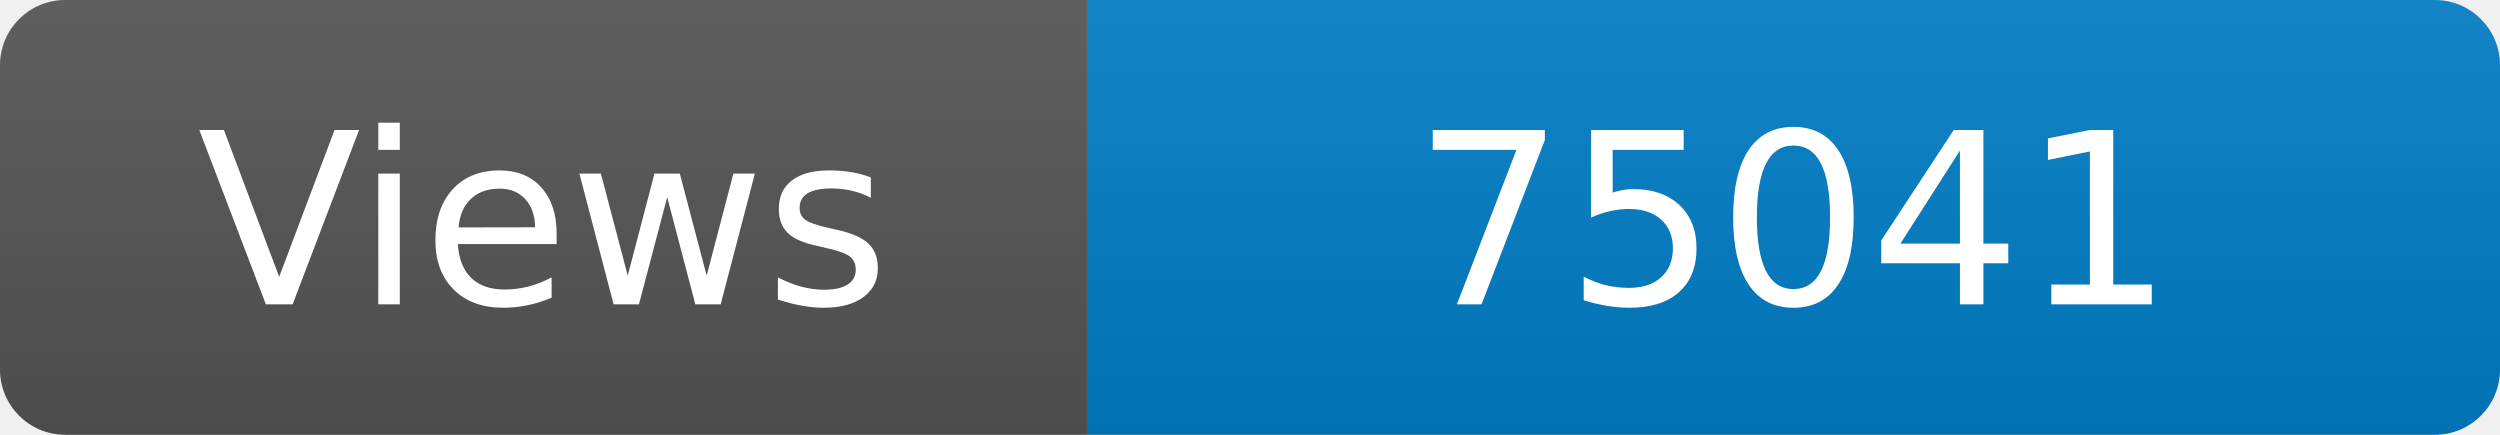
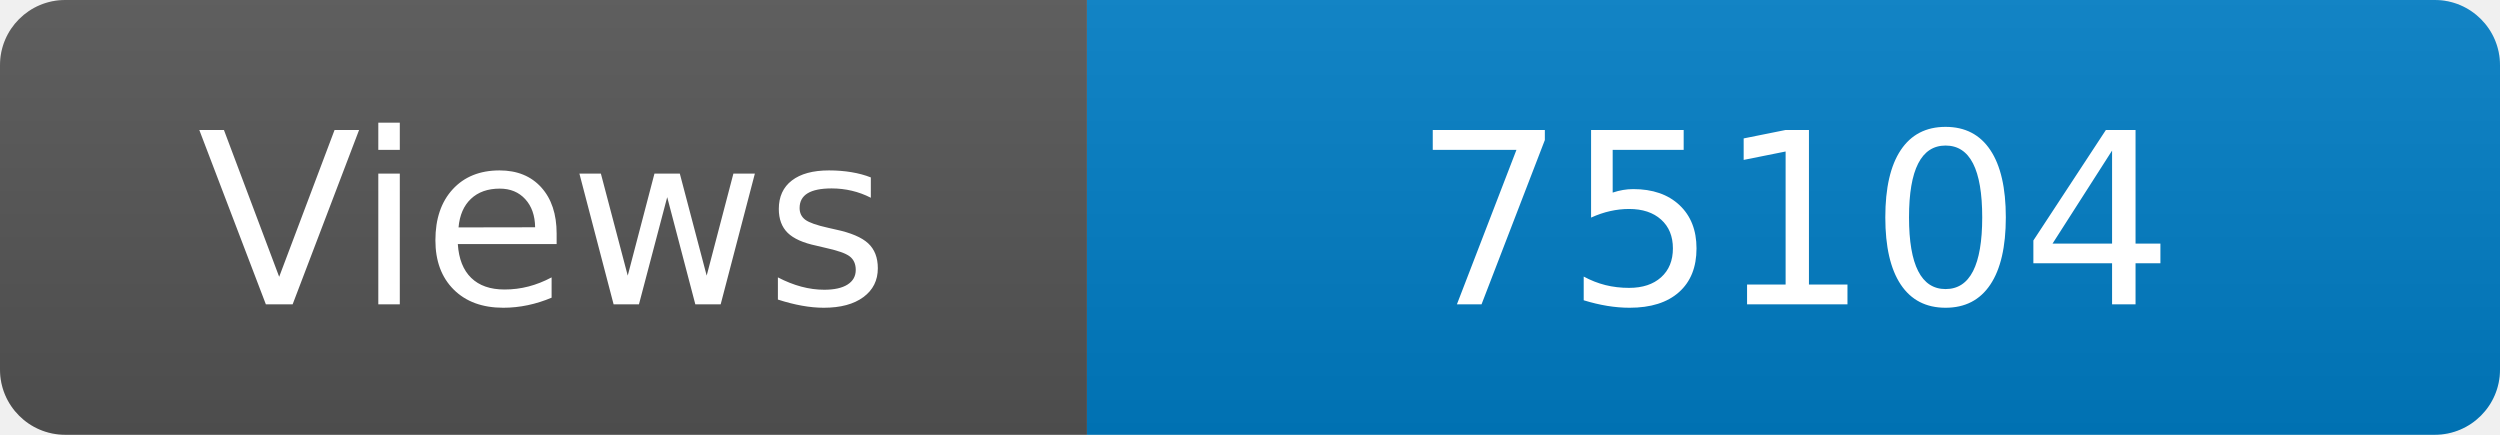
<svg xmlns="http://www.w3.org/2000/svg" width="115" height="20" role="img" aria-label="Maintained?: yes">
  <linearGradient id="s" x2="0" y2="100%">
    <stop offset="0" stop-color="#bbb" stop-opacity=".1" />
    <stop offset="1" stop-opacity=".1" />
  </linearGradient>
  <clipPath id="r">
    <rect width="115" height="20" rx="3" fill="#fff" />
  </clipPath>
  <g clip-path="url(#r)">
    <rect width="50" height="20" fill="#555" />
    <rect x="50" width="160" height="20" fill="#007ec6" />
    <rect width="115" height="20" fill="url(#s)" />
  </g>
  <g fill="#fff" text-anchor="middle" font-family="Verdana,Geneva,DejaVu Sans,sans-serif" font-size="110">
    <text x="250" y="140" transform="scale(.1)" fill="#fff">Views</text>
-     <text x="825" y="140" transform="scale(.1)" fill="#fff">75041</text>
+     <text x="825" y="140" transform="scale(.1)" fill="#fff">75104</text>
  </g>
</svg>
